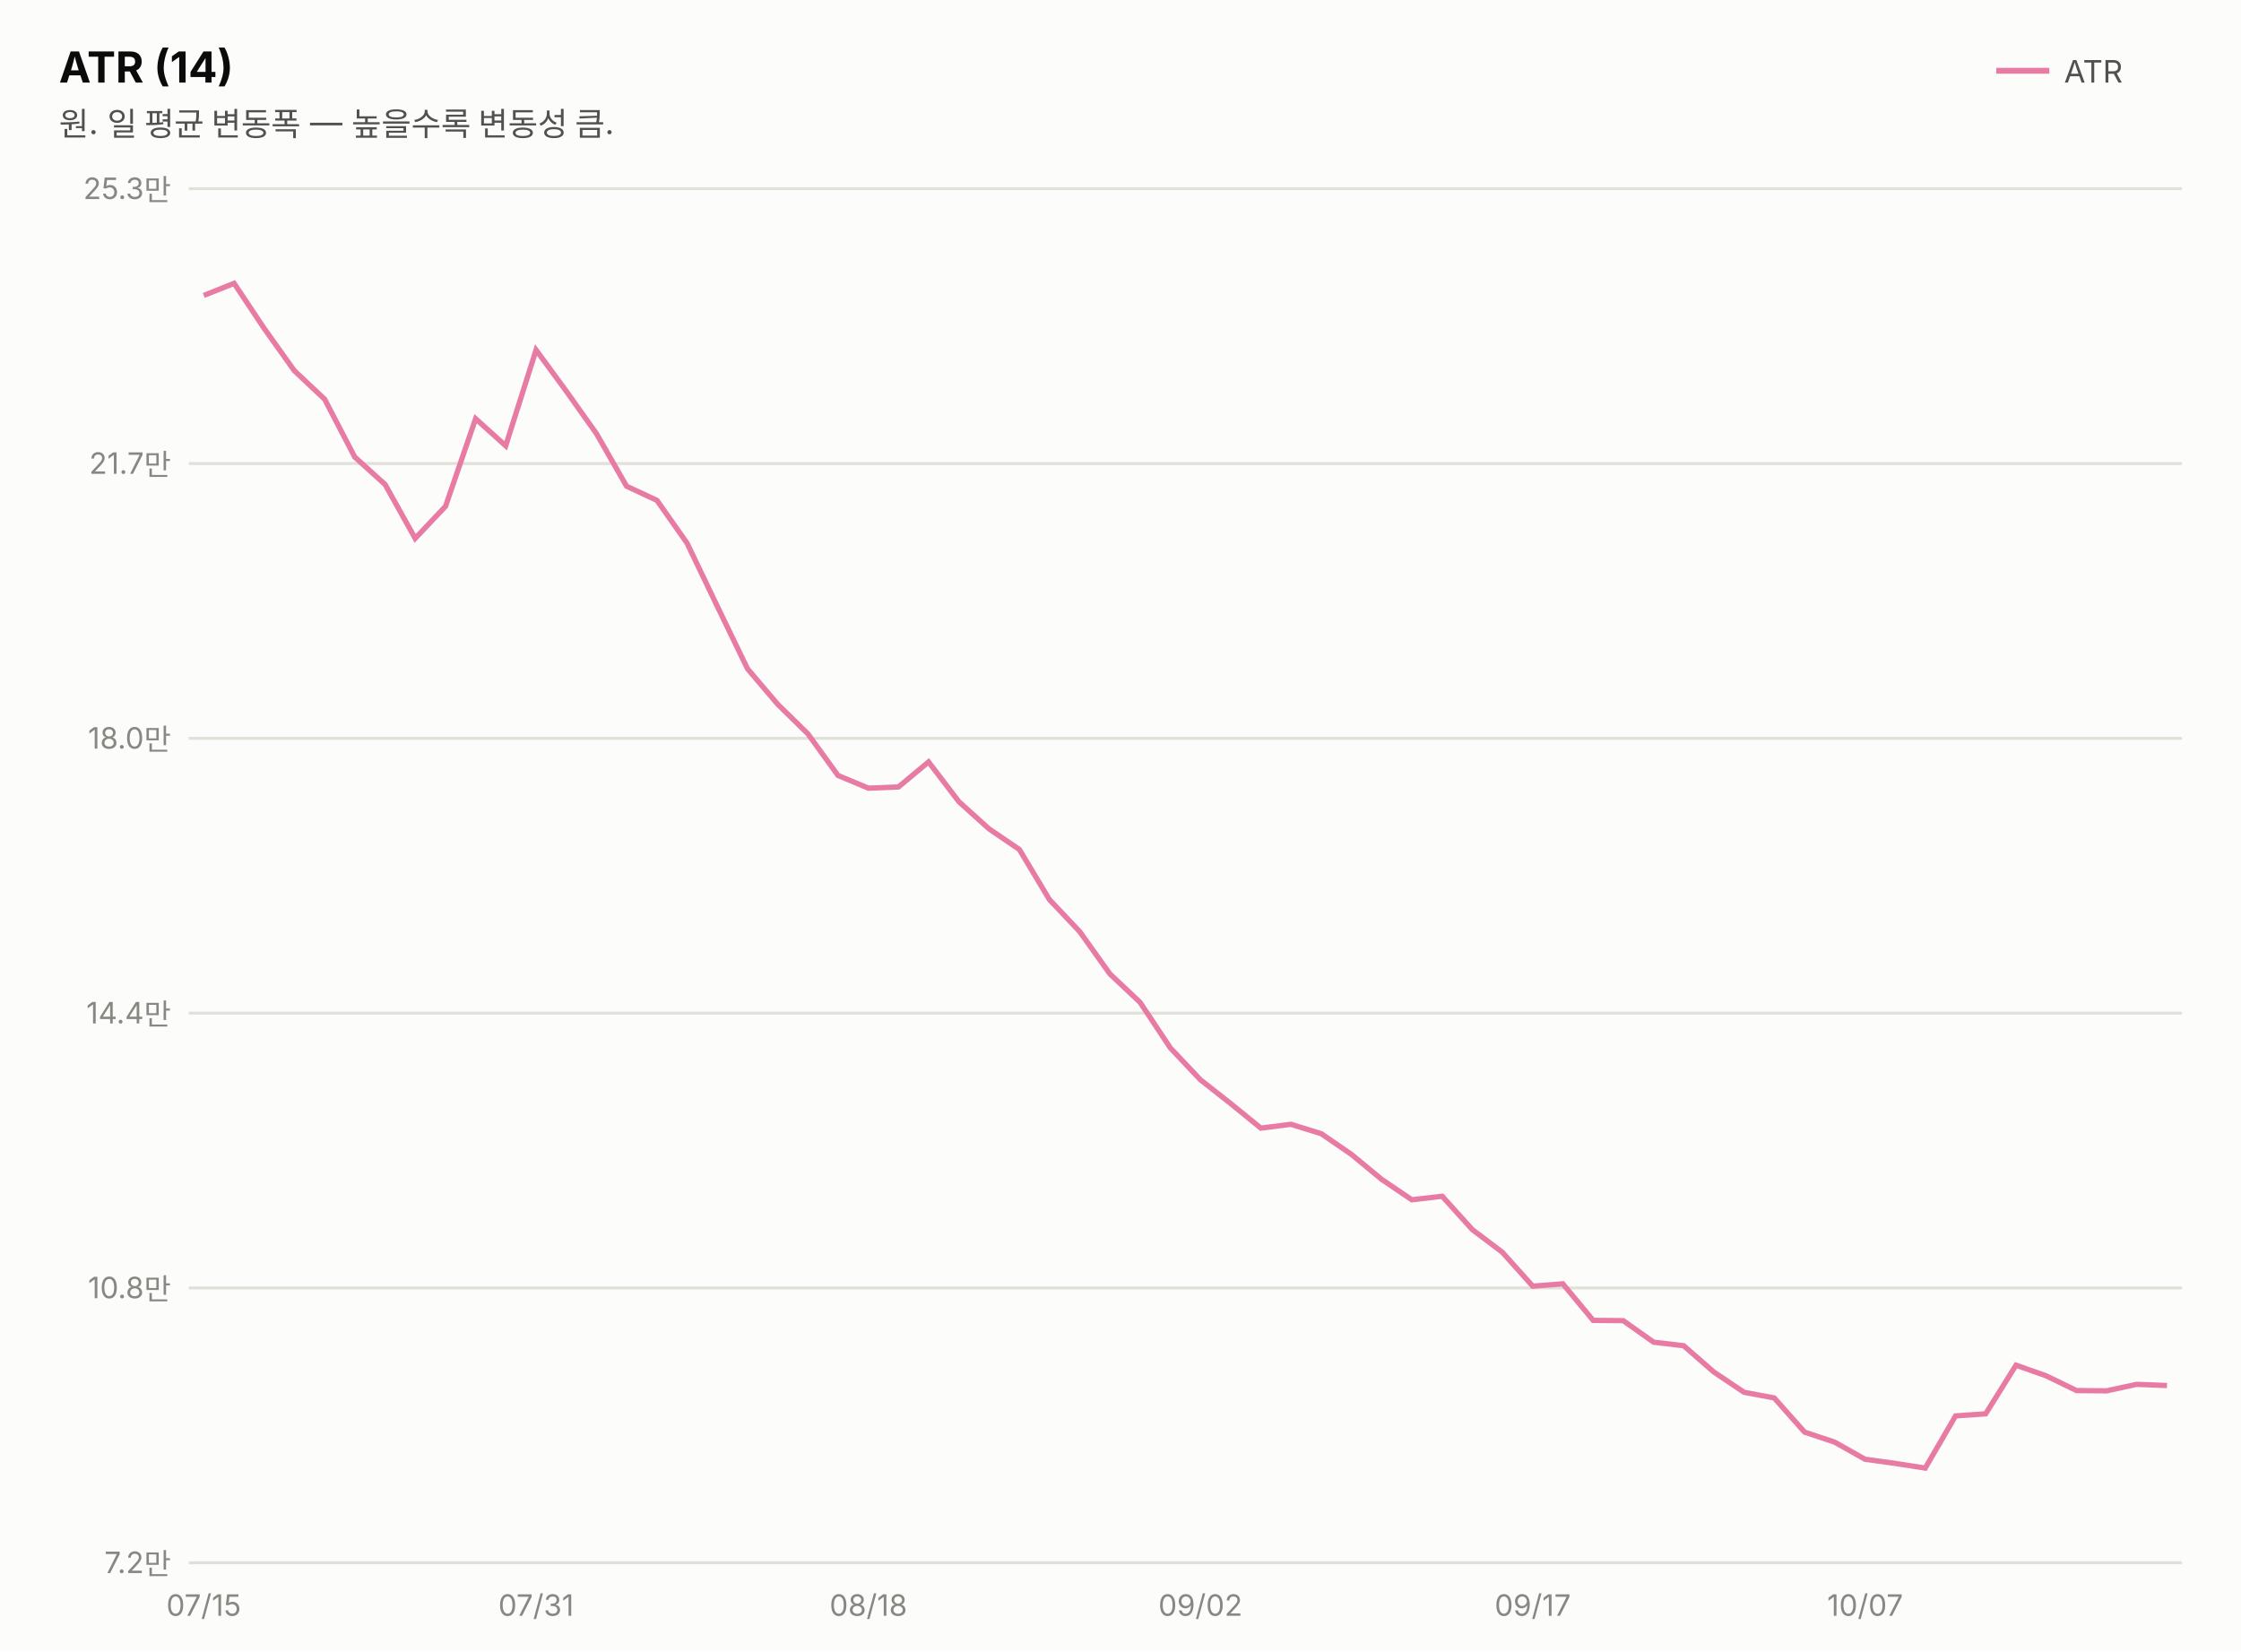
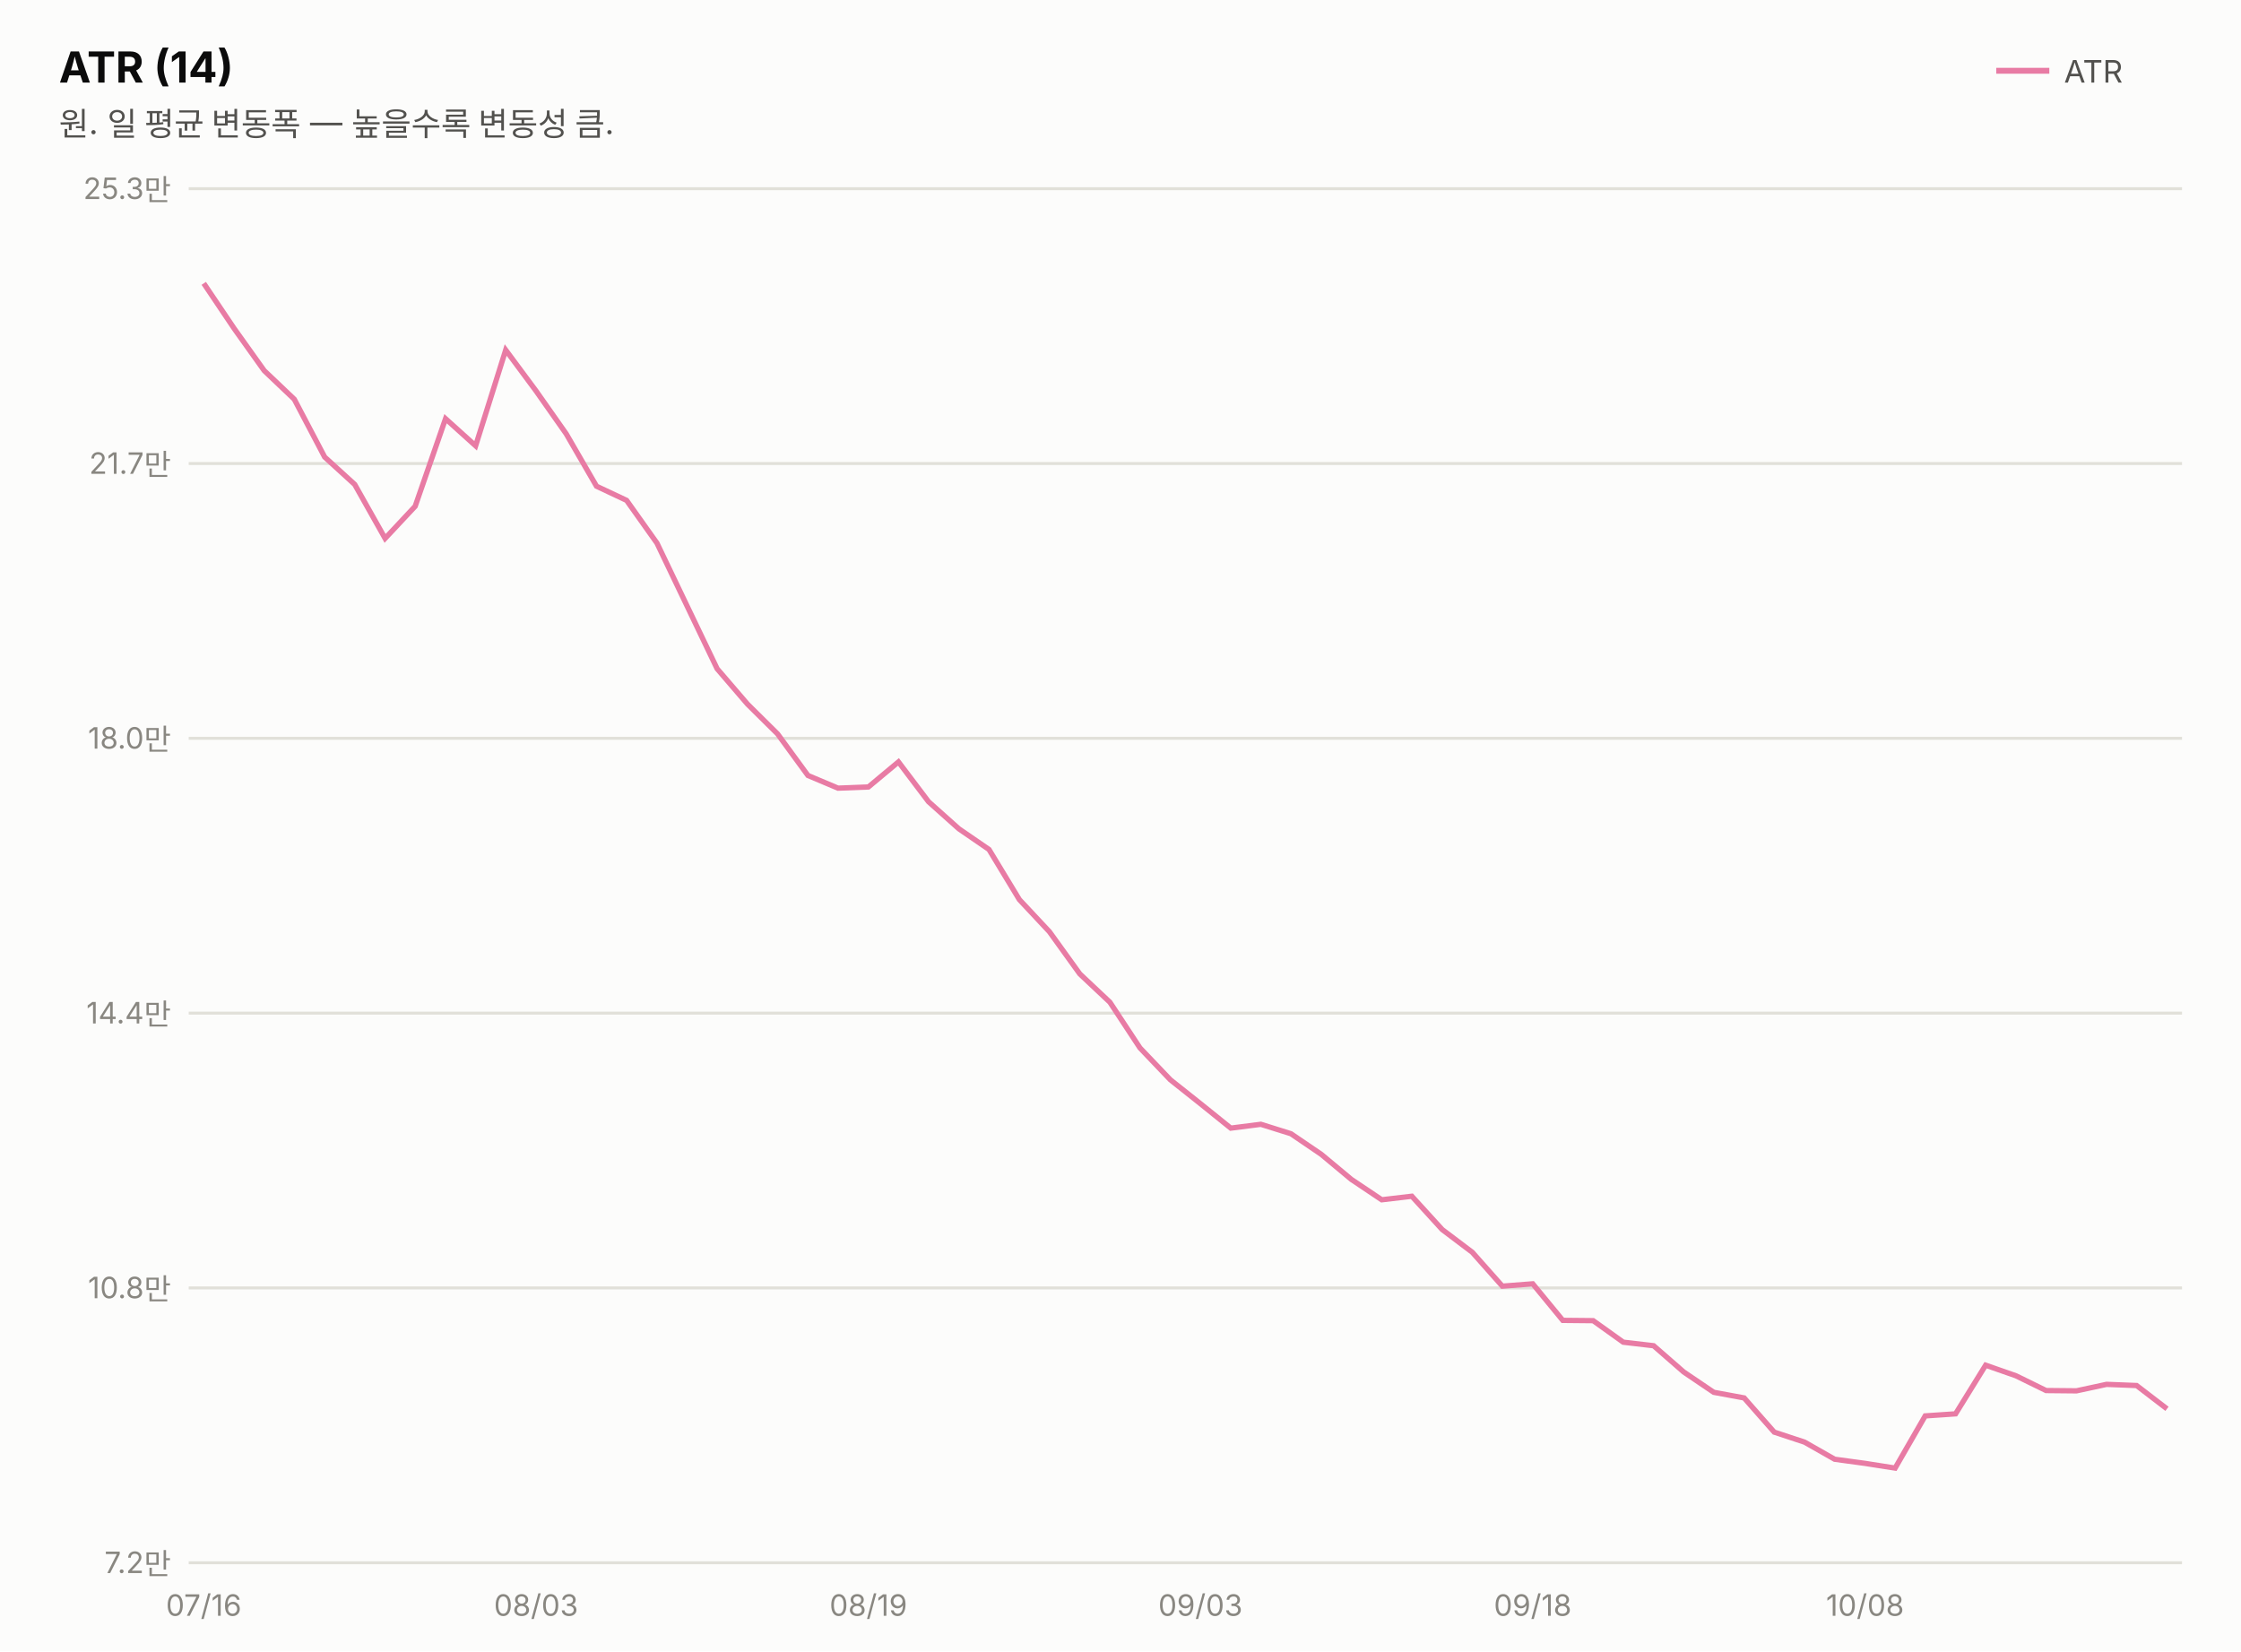
<svg xmlns="http://www.w3.org/2000/svg" width="760" height="560" viewBox="0 0 760 560" font-family="system-ui,-apple-system,&quot;Segoe UI&quot;,&quot;Malgun Gothic&quot;,&quot;Apple SD Gothic Neo&quot;,sans-serif">
  <rect width="760" height="560" fill="#fcfcfb" />
  <text x="20" y="28" font-size="14.5" font-weight="700" fill="#0b0b0b">ATR (14)</text>
  <text x="20" y="46" font-size="11" fill="#52514e">원. 일 평균 변동폭 — 높을수록 변동성 큼.</text>
  <line x1="677" y1="24" x2="695" y2="24" stroke="#e87ba4" stroke-width="2" />
  <text x="700" y="28" font-size="10.5" fill="#52514e">ATR</text>
  <line x1="64" y1="530.0" x2="740" y2="530.0" stroke="#e1e0d9" stroke-width="1" />
  <text x="58" y="533.5" font-size="10" fill="#898781" text-anchor="end" style="font-variant-numeric:tabular-nums">7.2만</text>
  <line x1="64" y1="436.8" x2="740" y2="436.8" stroke="#e1e0d9" stroke-width="1" />
  <text x="58" y="440.3" font-size="10" fill="#898781" text-anchor="end" style="font-variant-numeric:tabular-nums">10.8만</text>
  <line x1="64" y1="343.6" x2="740" y2="343.6" stroke="#e1e0d9" stroke-width="1" />
  <text x="58" y="347.1" font-size="10" fill="#898781" text-anchor="end" style="font-variant-numeric:tabular-nums">14.4만</text>
  <line x1="64" y1="250.4" x2="740" y2="250.4" stroke="#e1e0d9" stroke-width="1" />
  <text x="58" y="253.9" font-size="10" fill="#898781" text-anchor="end" style="font-variant-numeric:tabular-nums">18.0만</text>
  <line x1="64" y1="157.2" x2="740" y2="157.2" stroke="#e1e0d9" stroke-width="1" />
  <text x="58" y="160.7" font-size="10" fill="#898781" text-anchor="end" style="font-variant-numeric:tabular-nums">21.7만</text>
  <line x1="64" y1="64.0" x2="740" y2="64.0" stroke="#e1e0d9" stroke-width="1" />
  <text x="58" y="67.5" font-size="10" fill="#898781" text-anchor="end" style="font-variant-numeric:tabular-nums">25.3만</text>
-   <path d="M69.1,100.2 L79.4,96.1 L89.6,111.4 L99.8,125.7 L110.1,135.4 L120.3,155.0 L130.6,164.3 L140.8,182.6 L151.1,171.7 L161.3,142.0 L171.5,151.2 L181.8,118.7 L192.0,132.6 L202.3,147.1 L212.5,164.9 L222.8,169.7 L233.0,184.2 L243.2,205.5 L253.5,226.8 L263.7,238.8 L274.0,248.9 L284.2,263.0 L294.5,267.3 L304.7,266.9 L314.9,258.4 L325.2,271.9 L335.4,281.1 L345.7,288.1 L355.9,305.1 L366.2,316.0 L376.4,330.3 L386.6,339.9 L396.9,355.4 L407.1,366.2 L417.4,374.3 L427.6,382.6 L437.8,381.3 L448.1,384.5 L458.3,391.5 L468.6,400.0 L478.8,406.9 L489.1,405.7 L499.3,417.0 L509.5,424.7 L519.8,436.2 L530.0,435.4 L540.3,447.8 L550.5,447.9 L560.8,455.2 L571.0,456.4 L581.2,465.3 L591.5,472.2 L601.7,474.1 L612.0,485.7 L622.2,489.1 L632.5,494.9 L642.7,496.3 L652.9,497.9 L663.2,480.2 L673.4,479.5 L683.7,463.0 L693.9,466.6 L704.2,471.6 L714.4,471.7 L724.6,469.5 L734.9,469.9" fill="none" stroke="#e87ba4" stroke-width="1.8" />
-   <text x="69.1" y="548" font-size="10" fill="#898781" text-anchor="middle">07/15</text>
-   <text x="181.8" y="548" font-size="10" fill="#898781" text-anchor="middle">07/31</text>
-   <text x="294.5" y="548" font-size="10" fill="#898781" text-anchor="middle">08/18</text>
-   <text x="407.1" y="548" font-size="10" fill="#898781" text-anchor="middle">09/02</text>
-   <text x="519.8" y="548" font-size="10" fill="#898781" text-anchor="middle">09/17</text>
-   <text x="632.5" y="548" font-size="10" fill="#898781" text-anchor="middle">10/07</text>
+   <path d="M69.1,96.1 L79.4,111.4 L89.6,125.7 L99.8,135.4 L110.1,155.0 L120.3,164.3 L130.6,182.6 L140.8,171.7 L151.1,142.0 L161.3,151.2 L171.5,118.7 L181.8,132.6 L192.0,147.1 L202.3,164.9 L212.5,169.7 L222.8,184.2 L233.0,205.5 L243.2,226.8 L253.5,238.8 L263.7,248.9 L274.0,263.0 L284.2,267.3 L294.5,266.9 L304.7,258.4 L314.9,271.9 L325.2,281.1 L335.4,288.1 L345.7,305.1 L355.9,316.0 L366.2,330.3 L376.4,339.9 L386.6,355.4 L396.9,366.2 L407.1,374.3 L417.4,382.6 L427.6,381.3 L437.8,384.5 L448.1,391.5 L458.3,400.0 L468.6,406.9 L478.8,405.7 L489.1,417.0 L499.3,424.7 L509.5,436.2 L519.8,435.4 L530.0,447.8 L540.3,447.9 L550.5,455.2 L560.8,456.4 L571.0,465.3 L581.2,472.2 L591.5,474.1 L601.7,485.7 L612.0,489.1 L622.2,494.9 L632.5,496.3 L642.7,497.9 L652.9,480.2 L663.2,479.5 L673.4,463.0 L683.7,466.6 L693.9,471.6 L704.2,471.7 L714.4,469.5 L724.6,469.9 L734.9,477.8" fill="none" stroke="#e87ba4" stroke-width="1.8" />
+   <text x="69.1" y="548" font-size="10" fill="#898781" text-anchor="middle">07/16</text>
+   <text x="181.8" y="548" font-size="10" fill="#898781" text-anchor="middle">08/03</text>
+   <text x="294.5" y="548" font-size="10" fill="#898781" text-anchor="middle">08/19</text>
+   <text x="407.1" y="548" font-size="10" fill="#898781" text-anchor="middle">09/03</text>
+   <text x="519.8" y="548" font-size="10" fill="#898781" text-anchor="middle">09/18</text>
+   <text x="632.5" y="548" font-size="10" fill="#898781" text-anchor="middle">10/08</text>
</svg>
